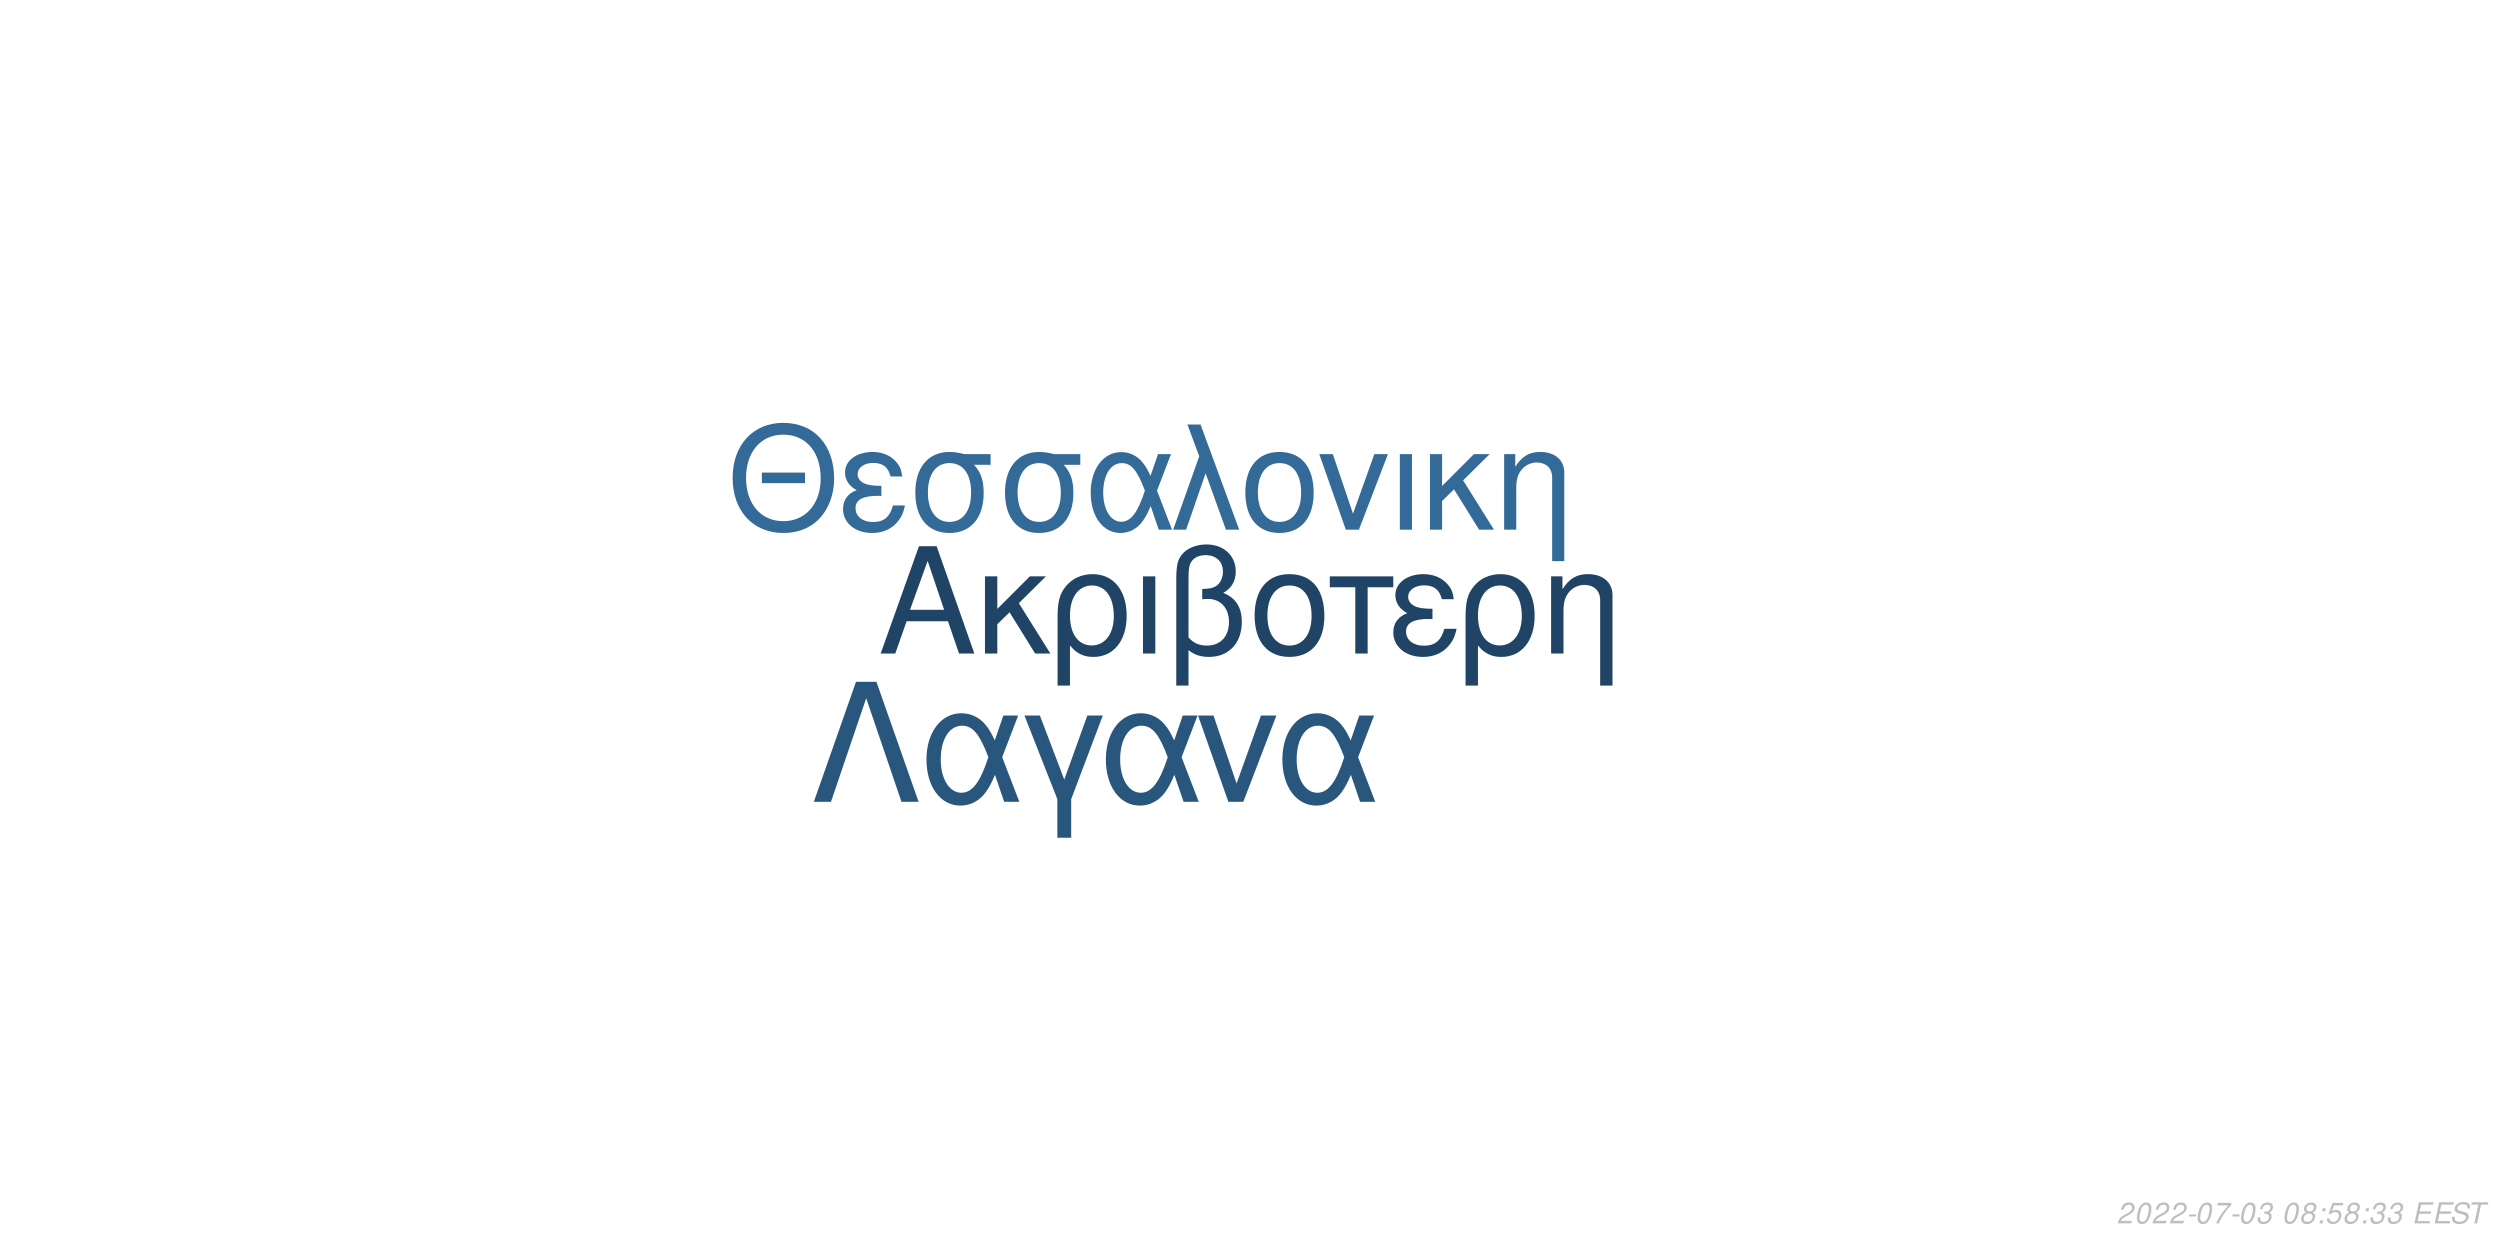
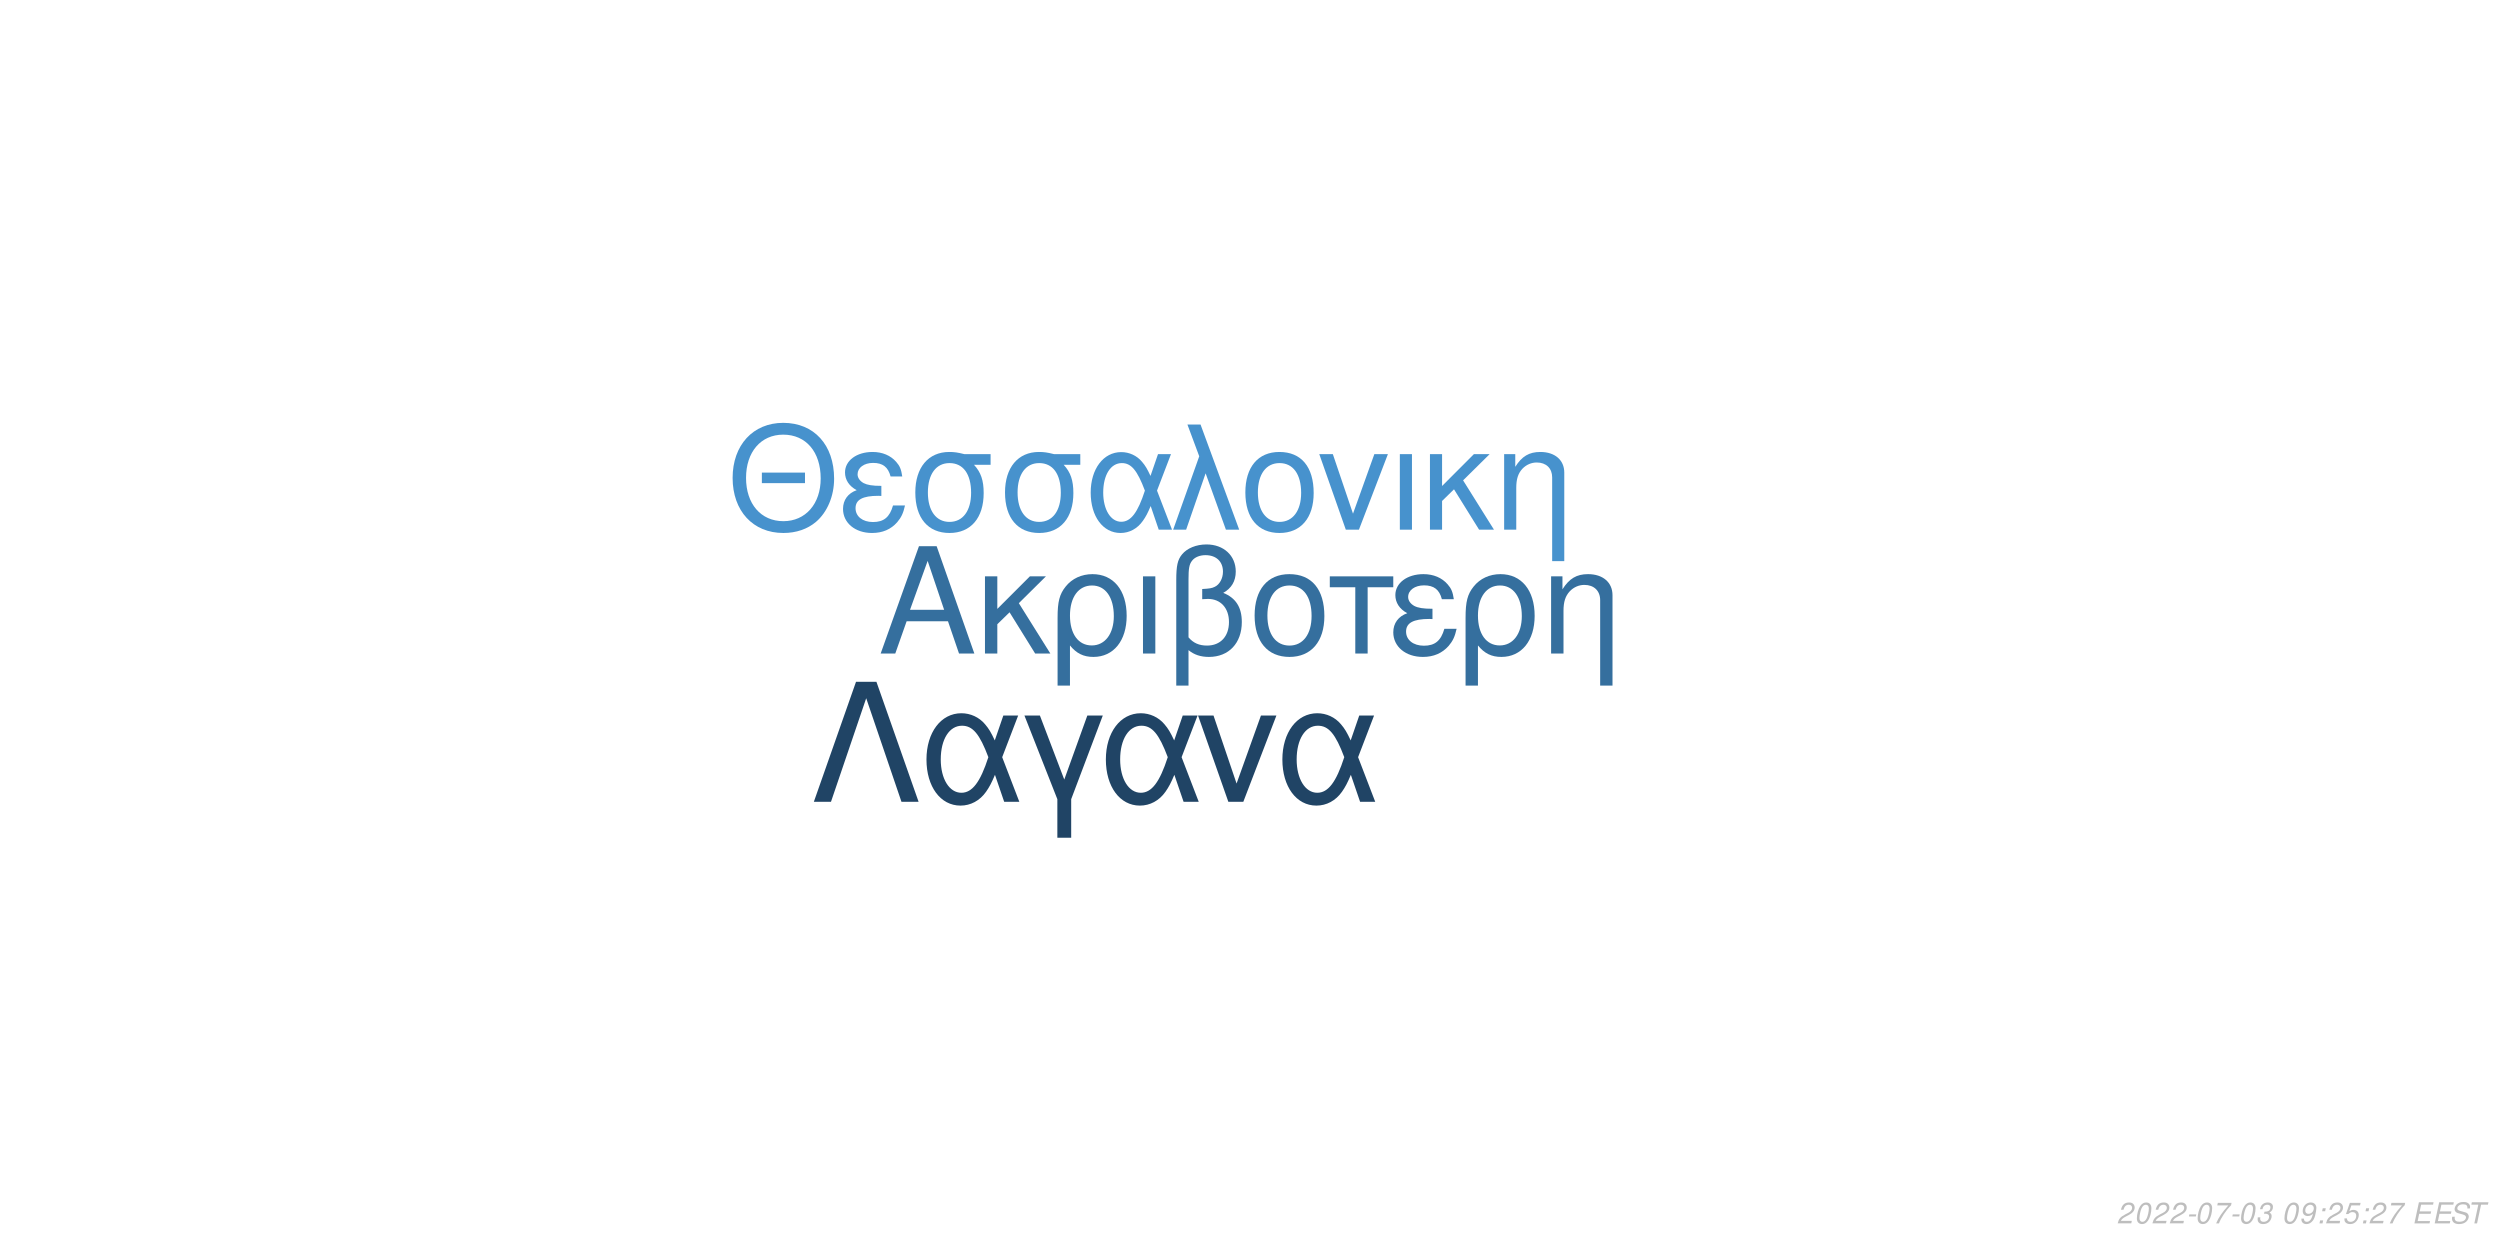
<svg xmlns="http://www.w3.org/2000/svg" xmlns:xlink="http://www.w3.org/1999/xlink" width="864pt" height="432pt" viewBox="0 0 864 432" version="1.1">
  <defs>
    <g>
      <symbol overflow="visible" id="glyph0-0">
        <path style="stroke:none;" d="" />
      </symbol>
      <symbol overflow="visible" id="glyph0-1">
        <path style="stroke:none;" d="M 24.125 -11.141 L 27.938 0 L 33.234 0 L 20.203 -37.094 L 14.094 -37.094 L 0.859 0 L 5.906 0 L 9.828 -11.141 Z M 22.797 -15.109 L 11 -15.109 L 17.094 -32.016 Z M 22.797 -15.109 " />
      </symbol>
      <symbol overflow="visible" id="glyph0-2">
        <path style="stroke:none;" d="M 7.172 -15.422 L 7.172 -26.672 L 2.906 -26.672 L 2.906 0 L 7.172 0 L 7.172 -10.125 L 11.406 -14.25 L 20.25 0 L 25.5 0 L 14.609 -17.406 L 23.969 -26.672 L 18.422 -26.672 Z M 7.172 -15.422 " />
      </symbol>
      <symbol overflow="visible" id="glyph0-3">
        <path style="stroke:none;" d="M 3 11.094 L 7.281 11.094 L 7.281 -2.797 C 9.516 -0.047 11.953 1.172 15.375 1.172 C 22.344 1.172 26.875 -4.422 26.875 -13.031 C 26.875 -21.891 22.297 -27.438 15.062 -27.438 C 11.297 -27.438 7.984 -25.906 5.797 -23.156 C 3.672 -20.516 3 -17.969 3 -12.359 Z M 14.906 -23.516 C 19.547 -23.516 22.438 -19.438 22.438 -12.922 C 22.438 -6.812 19.391 -2.797 14.812 -2.797 C 10.172 -2.797 7.281 -6.766 7.281 -13.125 C 7.281 -19.484 10.234 -23.516 14.906 -23.516 Z M 14.906 -23.516 " />
      </symbol>
      <symbol overflow="visible" id="glyph0-4">
        <path style="stroke:none;" d="M 3.516 0 L 7.781 0 L 7.781 -26.672 L 3.516 -26.672 Z M 3.516 0 " />
      </symbol>
      <symbol overflow="visible" id="glyph0-5">
        <path style="stroke:none;" d="M 4.016 11.094 L 8.25 11.094 L 8.25 -1.172 C 10.172 0.406 12.422 1.172 15.312 1.172 C 22.188 1.172 26.672 -3.609 26.672 -10.891 C 26.672 -15.984 24.578 -19.234 20.25 -20.969 C 23.109 -22.547 24.578 -25.031 24.578 -28.344 C 24.578 -33.844 20.406 -37.703 14.453 -37.703 C 10.938 -37.703 7.734 -36.391 6 -34.25 C 4.484 -32.422 4.016 -30.328 4.016 -25.391 Z M 8.25 -25.656 C 8.25 -29.359 8.5 -30.844 9.469 -32.062 C 10.375 -33.281 12.156 -34 14.094 -34 C 17.812 -34 20.156 -31.812 20.156 -28.297 C 20.156 -25.953 18.984 -23.812 17.297 -23.047 C 16.281 -22.547 15.469 -22.438 12.984 -22.297 L 12.984 -18.781 C 13.734 -18.828 14.344 -18.875 14.969 -18.875 C 19.344 -18.875 22.234 -15.719 22.234 -10.891 C 22.234 -5.906 19.281 -2.75 14.656 -2.75 C 11.953 -2.75 9.922 -3.609 8.25 -5.594 Z M 8.25 -25.656 " />
      </symbol>
      <symbol overflow="visible" id="glyph0-6">
        <path style="stroke:none;" d="M 14.094 -27.438 C 6.562 -27.438 2.094 -22.094 2.094 -13.125 C 2.094 -4.125 6.562 1.172 14.141 1.172 C 21.672 1.172 26.203 -4.172 26.203 -12.922 C 26.203 -22.188 21.828 -27.438 14.094 -27.438 Z M 14.141 -23.516 C 18.938 -23.516 21.781 -19.594 21.781 -12.984 C 21.781 -6.672 18.828 -2.75 14.141 -2.75 C 9.422 -2.75 6.516 -6.672 6.516 -13.125 C 6.516 -19.594 9.422 -23.516 14.141 -23.516 Z M 14.141 -23.516 " />
      </symbol>
      <symbol overflow="visible" id="glyph0-7">
        <path style="stroke:none;" d="M 7.891 0 L 12.156 0 L 12.156 -22.906 L 21.016 -22.906 L 21.016 -26.672 L -0.922 -26.672 L -0.922 -22.906 L 7.891 -22.906 Z M 7.891 0 " />
      </symbol>
      <symbol overflow="visible" id="glyph0-8">
        <path style="stroke:none;" d="M 14.562 -15.469 C 11.344 -15.469 9.562 -15.781 8.297 -16.438 C 6.922 -17.203 6.156 -18.328 6.156 -19.547 C 6.156 -21.891 8.453 -23.562 11.656 -23.562 C 15.062 -23.562 16.953 -22.094 17.812 -18.781 L 21.938 -18.781 C 21.578 -21.266 21.062 -22.5 19.797 -23.922 C 17.812 -26.203 14.906 -27.438 11.453 -27.438 C 5.797 -27.438 1.734 -24.375 1.734 -20.203 C 1.734 -17.609 3.156 -15.375 5.859 -13.938 C 2.797 -12.875 1.016 -10.484 1.016 -7.328 C 1.016 -2.391 5.297 1.172 11.25 1.172 C 14.969 1.172 17.906 -0.109 20.156 -2.641 C 21.578 -4.328 22.297 -5.797 22.906 -8.547 L 18.672 -8.547 C 17.5 -4.422 15.422 -2.703 11.609 -2.703 C 7.938 -2.703 5.438 -4.688 5.438 -7.578 C 5.438 -10.578 7.938 -11.953 13.484 -11.953 C 13.641 -11.953 14.094 -11.953 14.562 -11.906 Z M 14.562 -15.469 " />
      </symbol>
      <symbol overflow="visible" id="glyph0-9">
        <path style="stroke:none;" d="M 3.562 -26.672 L 3.562 0 L 7.844 0 L 7.844 -14.703 C 7.844 -17.906 8.5 -19.891 10.031 -21.531 C 11.406 -22.953 13.188 -23.719 15.062 -23.719 C 18.375 -23.719 20.516 -21.672 20.516 -18.469 L 20.516 11.094 L 24.781 11.094 L 24.781 -20.156 C 24.781 -24.578 21.469 -27.438 16.328 -27.438 C 12.359 -27.438 9.828 -25.906 7.484 -22.188 L 7.484 -26.672 Z M 3.562 -26.672 " />
      </symbol>
      <symbol overflow="visible" id="glyph1-0">
        <path style="stroke:none;" d="" />
      </symbol>
      <symbol overflow="visible" id="glyph1-1">
        <path style="stroke:none;" d="M 26.859 -19.734 L 11.953 -19.734 L 11.953 -16.094 L 26.859 -16.094 Z M 19.328 -36.922 C 8.922 -36.922 1.844 -29.25 1.844 -17.891 C 1.844 -6.484 8.875 1.141 19.391 1.141 C 23.812 1.141 27.703 -0.203 30.641 -2.688 C 34.578 -6.031 36.922 -11.656 36.922 -17.594 C 36.922 -29.297 30 -36.922 19.328 -36.922 Z M 19.328 -32.844 C 27.203 -32.844 32.281 -26.906 32.281 -17.688 C 32.281 -8.922 27.062 -2.938 19.391 -2.938 C 11.609 -2.938 6.484 -8.922 6.484 -17.891 C 6.484 -26.859 11.609 -32.844 19.328 -32.844 Z M 19.328 -32.844 " />
      </symbol>
      <symbol overflow="visible" id="glyph1-2">
        <path style="stroke:none;" d="M 14.25 -15.141 C 11.109 -15.141 9.375 -15.453 8.125 -16.094 C 6.781 -16.844 6.031 -17.938 6.031 -19.141 C 6.031 -21.422 8.266 -23.078 11.406 -23.078 C 14.75 -23.078 16.594 -21.625 17.438 -18.391 L 21.469 -18.391 C 21.125 -20.828 20.625 -22.031 19.391 -23.422 C 17.438 -25.656 14.594 -26.859 11.219 -26.859 C 5.688 -26.859 1.688 -23.875 1.688 -19.781 C 1.688 -17.234 3.094 -15.047 5.734 -13.656 C 2.734 -12.609 1 -10.266 1 -7.172 C 1 -2.344 5.188 1.141 11.016 1.141 C 14.656 1.141 17.547 -0.094 19.734 -2.594 C 21.125 -4.234 21.828 -5.688 22.422 -8.375 L 18.281 -8.375 C 17.141 -4.328 15.094 -2.641 11.359 -2.641 C 7.766 -2.641 5.328 -4.578 5.328 -7.422 C 5.328 -10.359 7.766 -11.703 13.203 -11.703 C 13.359 -11.703 13.797 -11.703 14.25 -11.656 Z M 14.25 -15.141 " />
      </symbol>
      <symbol overflow="visible" id="glyph1-3">
        <path style="stroke:none;" d="M 29 -26.109 L 19.938 -26.109 C 17.594 -26.703 16.438 -26.859 14.703 -26.859 C 7.469 -26.859 2.984 -21.469 2.984 -12.859 C 2.984 -4.031 7.375 1.141 14.797 1.141 C 22.172 1.141 26.609 -4.078 26.609 -12.656 C 26.609 -17.047 25.656 -19.828 23.266 -22.422 L 29 -22.422 Z M 14.797 -23.016 C 19.531 -23.016 22.266 -19.234 22.266 -12.75 C 22.266 -6.531 19.438 -2.688 14.797 -2.688 C 10.172 -2.688 7.328 -6.531 7.328 -12.859 C 7.328 -19.188 10.172 -23.016 14.797 -23.016 Z M 14.797 -23.016 " />
      </symbol>
      <symbol overflow="visible" id="glyph1-4">
        <path style="stroke:none;" d="M 29.344 -26.109 L 24.859 -26.109 L 22.266 -18.578 C 21.125 -21.031 20.484 -22.125 19.328 -23.469 C 17.547 -25.609 14.906 -26.812 12.156 -26.812 C 5.984 -26.812 1.594 -20.984 1.594 -12.812 C 1.594 -4.578 5.828 1.141 11.906 1.141 C 14.953 1.141 17.734 -0.344 19.625 -3.047 C 20.672 -4.531 21.281 -5.688 22.328 -8.172 L 25.109 0 L 29.703 0 L 24.516 -13.5 Z M 20.328 -13.5 C 17.891 -5.922 15.453 -2.734 12.156 -2.734 C 8.516 -2.734 5.922 -6.922 5.922 -12.812 C 5.922 -18.938 8.516 -23.016 12.359 -23.016 C 15.594 -23.016 17.688 -20.531 20.328 -13.5 Z M 20.328 -13.5 " />
      </symbol>
      <symbol overflow="visible" id="glyph1-5">
        <path style="stroke:none;" d="M 1.094 0 L 5.578 0 L 12.312 -19.484 L 19.328 0 L 23.922 0 L 10.562 -36.328 L 6.031 -36.328 L 10.109 -25.359 Z M 1.094 0 " />
      </symbol>
      <symbol overflow="visible" id="glyph1-6">
        <path style="stroke:none;" d="M 13.797 -26.859 C 6.422 -26.859 2.047 -21.625 2.047 -12.859 C 2.047 -4.031 6.422 1.141 13.859 1.141 C 21.234 1.141 25.656 -4.078 25.656 -12.656 C 25.656 -21.719 21.375 -26.859 13.797 -26.859 Z M 13.859 -23.016 C 18.531 -23.016 21.328 -19.188 21.328 -12.703 C 21.328 -6.531 18.438 -2.688 13.859 -2.688 C 9.219 -2.688 6.375 -6.531 6.375 -12.859 C 6.375 -19.188 9.219 -23.016 13.859 -23.016 Z M 13.859 -23.016 " />
      </symbol>
      <symbol overflow="visible" id="glyph1-7">
        <path style="stroke:none;" d="M 14.297 0 L 24.312 -26.109 L 19.625 -26.109 L 12.25 -5.531 L 5.281 -26.109 L 0.594 -26.109 L 9.766 0 Z M 14.297 0 " />
      </symbol>
      <symbol overflow="visible" id="glyph1-8">
        <path style="stroke:none;" d="M 3.438 0 L 7.625 0 L 7.625 -26.109 L 3.438 -26.109 Z M 3.438 0 " />
      </symbol>
      <symbol overflow="visible" id="glyph1-9">
        <path style="stroke:none;" d="M 7.031 -15.094 L 7.031 -26.109 L 2.844 -26.109 L 2.844 0 L 7.031 0 L 7.031 -9.922 L 11.156 -13.953 L 19.828 0 L 24.969 0 L 14.297 -17.047 L 23.469 -26.109 L 18.031 -26.109 Z M 7.031 -15.094 " />
      </symbol>
      <symbol overflow="visible" id="glyph1-10">
        <path style="stroke:none;" d="M 3.484 -26.109 L 3.484 0 L 7.672 0 L 7.672 -14.406 C 7.672 -17.547 8.328 -19.484 9.812 -21.078 C 11.156 -22.469 12.906 -23.219 14.75 -23.219 C 17.984 -23.219 20.078 -21.234 20.078 -18.094 L 20.078 10.859 L 24.266 10.859 L 24.266 -19.734 C 24.266 -24.062 21.031 -26.859 16 -26.859 C 12.109 -26.859 9.609 -25.359 7.328 -21.719 L 7.328 -26.109 Z M 3.484 -26.109 " />
      </symbol>
      <symbol overflow="visible" id="glyph2-0">
        <path style="stroke:none;" d="" />
      </symbol>
      <symbol overflow="visible" id="glyph2-1">
        <path style="stroke:none;" d="M 22.531 -41.484 L 15.484 -41.484 L 0.906 0 L 6.828 0 L 19 -35.797 L 31.188 0 L 37.109 0 Z M 22.531 -41.484 " />
      </symbol>
      <symbol overflow="visible" id="glyph2-2">
        <path style="stroke:none;" d="M 33.516 -29.812 L 28.391 -29.812 L 25.438 -21.219 C 24.125 -24.016 23.391 -25.266 22.078 -26.797 C 20.031 -29.25 17.016 -30.609 13.891 -30.609 C 6.828 -30.609 1.828 -23.953 1.828 -14.625 C 1.828 -5.234 6.656 1.312 13.594 1.312 C 17.078 1.312 20.266 -0.391 22.422 -3.469 C 23.609 -5.172 24.297 -6.484 25.5 -9.328 L 28.688 0 L 33.922 0 L 28 -15.422 Z M 23.219 -15.422 C 20.422 -6.766 17.641 -3.125 13.891 -3.125 C 9.734 -3.125 6.766 -7.906 6.766 -14.625 C 6.766 -21.625 9.734 -26.297 14.109 -26.297 C 17.812 -26.297 20.203 -23.453 23.219 -15.422 Z M 23.219 -15.422 " />
      </symbol>
      <symbol overflow="visible" id="glyph2-3">
        <path style="stroke:none;" d="M 12.062 12.406 L 16.844 12.406 L 16.844 -0.906 L 27.766 -29.812 L 22.422 -29.812 L 14.453 -7.688 L 6.031 -29.812 L 0.688 -29.812 L 12.062 -0.906 Z M 12.062 12.406 " />
      </symbol>
      <symbol overflow="visible" id="glyph2-4">
        <path style="stroke:none;" d="M 16.328 0 L 27.766 -29.812 L 22.422 -29.812 L 14 -6.312 L 6.031 -29.812 L 0.688 -29.812 L 11.156 0 Z M 16.328 0 " />
      </symbol>
      <symbol overflow="visible" id="glyph3-0">
        <path style="stroke:none;" d="" />
      </symbol>
      <symbol overflow="visible" id="glyph3-1">
        <path style="stroke:none;" d="M 5.234 -0.875 L 1.469 -0.875 C 1.641 -1.375 2.203 -1.891 3.109 -2.344 L 4.234 -2.938 C 5.562 -3.625 6.219 -4.469 6.219 -5.484 C 6.219 -5.938 6.062 -6.359 5.797 -6.656 C 5.469 -7.047 4.984 -7.234 4.312 -7.234 C 2.766 -7.234 1.891 -6.453 1.484 -4.734 L 2.375 -4.734 C 2.484 -5.188 2.609 -5.484 2.797 -5.75 C 3.094 -6.203 3.609 -6.453 4.188 -6.453 C 4.891 -6.453 5.344 -6.031 5.344 -5.375 C 5.344 -4.703 4.859 -4.094 4.016 -3.656 L 2.984 -3.125 C 1.234 -2.188 0.797 -1.656 0.344 -0.016 L 5.047 -0.016 Z M 5.234 -0.875 " />
      </symbol>
      <symbol overflow="visible" id="glyph3-2">
        <path style="stroke:none;" d="M 4.203 -7.234 C 3.375 -7.234 2.688 -6.812 2.125 -5.984 C 1.484 -5.047 0.984 -3.188 0.984 -1.734 C 0.984 -1.109 1.172 -0.562 1.484 -0.266 C 1.797 0.047 2.281 0.234 2.766 0.234 C 3.625 0.234 4.281 -0.156 4.859 -1.016 C 5.516 -1.953 6 -3.797 6 -5.266 C 6 -6.5 5.328 -7.234 4.203 -7.234 Z M 4.094 -6.453 C 4.734 -6.453 5.125 -5.984 5.125 -5.156 C 5.125 -4.203 4.781 -2.625 4.406 -1.812 C 3.984 -0.938 3.516 -0.547 2.875 -0.547 C 2.25 -0.547 1.875 -1.031 1.875 -1.828 C 1.875 -2.797 2.203 -4.344 2.594 -5.203 C 2.984 -6.047 3.453 -6.453 4.094 -6.453 Z M 4.094 -6.453 " />
      </symbol>
      <symbol overflow="visible" id="glyph3-3">
        <path style="stroke:none;" d="M 3.516 -3.125 L 1.125 -3.125 L 0.969 -2.406 L 3.359 -2.406 Z M 3.516 -3.125 " />
      </symbol>
      <symbol overflow="visible" id="glyph3-4">
        <path style="stroke:none;" d="M 6.703 -7.094 L 1.953 -7.094 L 1.766 -6.219 L 5.594 -6.219 C 3.344 -3.688 2.266 -2.109 1.375 0 L 2.344 0 C 3.031 -1.906 4.828 -4.594 6.547 -6.281 Z M 6.703 -7.094 " />
      </symbol>
      <symbol overflow="visible" id="glyph3-5">
        <path style="stroke:none;" d="M 2.922 -3.312 C 3.125 -3.344 3.234 -3.344 3.375 -3.344 C 4.203 -3.344 4.688 -3 4.688 -2.406 C 4.688 -1.312 3.906 -0.547 2.781 -0.547 C 2.047 -0.547 1.594 -0.938 1.594 -1.562 C 1.594 -1.719 1.609 -1.844 1.656 -2.094 L 0.766 -2.094 C 0.734 -1.797 0.719 -1.641 0.719 -1.469 C 0.719 -0.375 1.406 0.234 2.641 0.234 C 3.547 0.234 4.297 -0.078 4.812 -0.656 C 5.266 -1.156 5.562 -1.875 5.562 -2.547 C 5.562 -3.125 5.344 -3.453 4.797 -3.734 C 5.641 -4.234 6.016 -4.844 6.016 -5.734 C 6.016 -6.656 5.312 -7.234 4.203 -7.234 C 3.375 -7.234 2.672 -6.938 2.188 -6.375 C 1.891 -6.031 1.703 -5.641 1.516 -4.906 L 2.391 -4.906 C 2.5 -5.359 2.594 -5.594 2.734 -5.812 C 3.047 -6.234 3.516 -6.453 4.078 -6.453 C 4.734 -6.453 5.141 -6.125 5.141 -5.578 C 5.141 -5.188 5.016 -4.797 4.797 -4.547 C 4.516 -4.234 4 -4.062 3.266 -4.062 L 3.078 -4.062 Z M 2.922 -3.312 " />
      </symbol>
      <symbol overflow="visible" id="glyph3-6">
        <path style="stroke:none;" d="" />
      </symbol>
      <symbol overflow="visible" id="glyph3-7">
-         <path style="stroke:none;" d="M 4.766 -3.797 C 5.078 -3.969 5.234 -4.078 5.438 -4.234 C 5.812 -4.594 6.062 -5.172 6.062 -5.734 C 6.062 -6.625 5.344 -7.234 4.266 -7.234 C 2.812 -7.234 1.703 -6.219 1.703 -4.875 C 1.703 -4.406 1.875 -4.125 2.359 -3.812 C 1.297 -3.312 0.75 -2.516 0.75 -1.469 C 0.75 -0.438 1.547 0.234 2.812 0.234 C 3.656 0.234 4.359 -0.094 4.938 -0.734 C 5.359 -1.234 5.609 -1.859 5.609 -2.438 C 5.609 -3.047 5.312 -3.516 4.766 -3.797 Z M 4.109 -6.453 C 4.797 -6.453 5.188 -6.125 5.188 -5.578 C 5.188 -5.266 5.062 -4.922 4.859 -4.672 C 4.562 -4.312 4.188 -4.156 3.656 -4.156 C 2.984 -4.156 2.594 -4.453 2.594 -4.984 C 2.594 -5.859 3.203 -6.453 4.109 -6.453 Z M 3.453 -3.406 C 4.234 -3.406 4.734 -2.984 4.734 -2.312 C 4.734 -1.312 3.922 -0.547 2.875 -0.547 C 2.125 -0.547 1.625 -0.969 1.625 -1.625 C 1.625 -2.609 2.438 -3.406 3.453 -3.406 Z M 3.453 -3.406 " />
+         <path style="stroke:none;" d="M 0.844 -1.656 C 0.844 -1.547 0.844 -1.438 0.844 -1.375 C 0.844 -0.406 1.531 0.234 2.578 0.234 C 3.203 0.234 3.766 0.016 4.297 -0.438 C 4.938 -1 5.312 -1.656 5.594 -2.719 C 5.844 -3.672 6.016 -4.766 6.016 -5.375 C 6.016 -5.844 5.844 -6.328 5.547 -6.656 C 5.203 -7.031 4.703 -7.234 4.062 -7.234 C 2.516 -7.234 1.297 -5.938 1.297 -4.266 C 1.297 -3.203 1.984 -2.547 3.047 -2.547 C 3.484 -2.547 3.953 -2.672 4.281 -2.891 C 4.406 -2.984 4.547 -3.078 4.828 -3.344 C 4.438 -1.484 3.703 -0.547 2.703 -0.547 C 2.109 -0.547 1.719 -0.938 1.719 -1.547 L 1.719 -1.656 Z M 3.953 -6.453 C 4.625 -6.453 5.141 -5.953 5.141 -5.281 C 5.141 -4.188 4.312 -3.312 3.297 -3.312 C 2.594 -3.312 2.172 -3.734 2.172 -4.453 C 2.172 -5.562 2.984 -6.453 3.953 -6.453 Z M 3.953 -6.453 " />
      </symbol>
      <symbol overflow="visible" id="glyph3-8">
        <path style="stroke:none;" d="M 2.359 -1.031 L 1.312 -1.031 L 1.094 0 L 2.141 0 Z M 3.266 -5.234 L 2.219 -5.234 L 2 -4.203 L 3.047 -4.203 Z M 3.266 -5.234 " />
      </symbol>
      <symbol overflow="visible" id="glyph3-9">
        <path style="stroke:none;" d="M 6.297 -7.094 L 2.594 -7.094 L 1.234 -3.234 L 2.047 -3.234 C 2.656 -3.766 2.938 -3.906 3.531 -3.906 C 4.328 -3.906 4.797 -3.453 4.797 -2.688 C 4.797 -1.438 3.969 -0.547 2.828 -0.547 C 2.031 -0.547 1.609 -0.938 1.578 -1.734 L 0.703 -1.734 L 0.703 -1.516 C 0.703 -0.938 0.844 -0.547 1.188 -0.266 C 1.562 0.062 2.078 0.234 2.703 0.234 C 3.656 0.234 4.391 -0.156 4.984 -0.922 C 5.422 -1.5 5.672 -2.234 5.672 -2.953 C 5.672 -4 4.938 -4.672 3.812 -4.672 C 3.328 -4.672 2.906 -4.547 2.406 -4.234 L 3.109 -6.219 L 6.109 -6.219 Z M 6.297 -7.094 " />
      </symbol>
      <symbol overflow="visible" id="glyph3-10">
        <path style="stroke:none;" d="M 2.547 -3.312 L 6.5 -3.312 L 6.688 -4.141 L 2.719 -4.141 L 3.219 -6.469 L 7.344 -6.469 L 7.516 -7.297 L 2.453 -7.297 L 0.906 0 L 6.125 0 L 6.297 -0.812 L 2.016 -0.812 Z M 2.547 -3.312 " />
      </symbol>
      <symbol overflow="visible" id="glyph3-11">
        <path style="stroke:none;" d="M 7.062 -5.156 C 7.125 -5.438 7.141 -5.562 7.141 -5.703 C 7.141 -6.156 6.938 -6.594 6.594 -6.891 C 6.188 -7.25 5.656 -7.406 4.875 -7.406 C 3.844 -7.406 3.047 -7.125 2.5 -6.562 C 2.094 -6.141 1.781 -5.438 1.781 -4.922 C 1.781 -4.297 2.219 -3.766 2.891 -3.562 L 4.594 -3.094 C 5.406 -2.859 5.734 -2.578 5.734 -2.094 C 5.734 -1.781 5.547 -1.406 5.266 -1.141 C 4.844 -0.766 4.266 -0.578 3.453 -0.578 C 2.328 -0.578 1.812 -0.984 1.812 -1.906 C 1.812 -2.047 1.812 -2.125 1.844 -2.312 L 0.984 -2.312 C 0.906 -2.062 0.891 -1.906 0.891 -1.688 C 0.891 -0.484 1.797 0.234 3.297 0.234 C 4.359 0.234 5.234 -0.062 5.812 -0.609 C 6.344 -1.078 6.688 -1.797 6.688 -2.375 C 6.688 -2.641 6.609 -2.906 6.453 -3.156 C 6.234 -3.5 5.938 -3.703 5.469 -3.828 L 3.75 -4.312 C 2.984 -4.547 2.734 -4.734 2.734 -5.188 C 2.734 -5.547 2.875 -5.844 3.188 -6.109 C 3.547 -6.438 4.031 -6.594 4.703 -6.594 C 5.266 -6.594 5.688 -6.484 5.906 -6.297 C 6.094 -6.125 6.219 -5.797 6.219 -5.516 C 6.219 -5.422 6.203 -5.344 6.188 -5.156 Z M 7.062 -5.156 " />
      </symbol>
      <symbol overflow="visible" id="glyph3-12">
        <path style="stroke:none;" d="M 4.938 -6.469 L 7.312 -6.469 L 7.484 -7.297 L 1.75 -7.297 L 1.578 -6.469 L 3.984 -6.469 L 2.609 0 L 3.547 0 Z M 4.938 -6.469 " />
      </symbol>
    </g>
  </defs>
  <g id="surface1">
    <rect x="0" y="0" width="864" height="432" style="fill:rgb(100%,100%,100%);fill-opacity:1;stroke:none;" />
-     <g style="fill:rgb(12.549%,26.667%,39.608%);fill-opacity:1;">
+     <g style="fill:rgb(20.784%,43.529%,61.961%);fill-opacity:1;">
      <use xlink:href="#glyph0-1" x="303.5" y="225.861" />
      <use xlink:href="#glyph0-2" x="337.5" y="225.861" />
      <use xlink:href="#glyph0-3" x="362.5" y="225.861" />
      <use xlink:href="#glyph0-4" x="391.5" y="225.861" />
      <use xlink:href="#glyph0-5" x="402.5" y="225.861" />
      <use xlink:href="#glyph0-6" x="431.5" y="225.861" />
      <use xlink:href="#glyph0-7" x="460.5" y="225.861" />
      <use xlink:href="#glyph0-8" x="480.5" y="225.861" />
      <use xlink:href="#glyph0-3" x="503.5" y="225.861" />
      <use xlink:href="#glyph0-9" x="532.5" y="225.861" />
    </g>
-     <g style="fill:rgb(20%,41.569%,59.608%);fill-opacity:1;">
+     <g style="fill:rgb(27.843%,57.255%,80.392%);fill-opacity:1;">
      <use xlink:href="#glyph1-1" x="251.348" y="183.058" />
      <use xlink:href="#glyph1-2" x="290.348" y="183.058" />
      <use xlink:href="#glyph1-3" x="313.348" y="183.058" />
      <use xlink:href="#glyph1-3" x="344.348" y="183.058" />
      <use xlink:href="#glyph1-4" x="375.348" y="183.058" />
      <use xlink:href="#glyph1-5" x="404.348" y="183.058" />
      <use xlink:href="#glyph1-6" x="428.348" y="183.058" />
      <use xlink:href="#glyph1-7" x="455.348" y="183.058" />
      <use xlink:href="#glyph1-8" x="480.348" y="183.058" />
      <use xlink:href="#glyph1-9" x="491.348" y="183.058" />
      <use xlink:href="#glyph1-10" x="516.348" y="183.058" />
    </g>
-     <g style="fill:rgb(16.078%,33.725%,49.02%);fill-opacity:1;">
+     <g style="fill:rgb(12.549%,26.667%,39.608%);fill-opacity:1;">
      <use xlink:href="#glyph2-1" x="280.359" y="277.105" />
      <use xlink:href="#glyph2-2" x="318.359" y="277.105" />
      <use xlink:href="#glyph2-3" x="353.359" y="277.105" />
      <use xlink:href="#glyph2-2" x="380.359" y="277.105" />
      <use xlink:href="#glyph2-4" x="413.359" y="277.105" />
      <use xlink:href="#glyph2-2" x="441.359" y="277.105" />
    </g>
    <g style="fill:rgb(74.51%,74.51%,74.51%);fill-opacity:1;">
      <use xlink:href="#glyph3-1" x="731.52" y="422.81" />
      <use xlink:href="#glyph3-2" x="737.52" y="422.81" />
      <use xlink:href="#glyph3-1" x="743.52" y="422.81" />
      <use xlink:href="#glyph3-1" x="749.52" y="422.81" />
      <use xlink:href="#glyph3-3" x="755.52" y="422.81" />
      <use xlink:href="#glyph3-2" x="758.52" y="422.81" />
      <use xlink:href="#glyph3-4" x="764.52" y="422.81" />
      <use xlink:href="#glyph3-3" x="770.52" y="422.81" />
      <use xlink:href="#glyph3-2" x="773.52" y="422.81" />
      <use xlink:href="#glyph3-5" x="779.52" y="422.81" />
      <use xlink:href="#glyph3-6" x="785.52" y="422.81" />
      <use xlink:href="#glyph3-2" x="788.52" y="422.81" />
      <use xlink:href="#glyph3-7" x="794.52" y="422.81" />
      <use xlink:href="#glyph3-8" x="800.52" y="422.81" />
-       <use xlink:href="#glyph3-9" x="803.52" y="422.81" />
-       <use xlink:href="#glyph3-7" x="809.52" y="422.81" />
+       <use xlink:href="#glyph3-1" x="803.52" y="422.81" />
+       <use xlink:href="#glyph3-9" x="809.52" y="422.81" />
      <use xlink:href="#glyph3-8" x="815.52" y="422.81" />
-       <use xlink:href="#glyph3-5" x="818.52" y="422.81" />
-       <use xlink:href="#glyph3-5" x="824.52" y="422.81" />
+       <use xlink:href="#glyph3-1" x="818.52" y="422.81" />
+       <use xlink:href="#glyph3-4" x="824.52" y="422.81" />
      <use xlink:href="#glyph3-6" x="830.52" y="422.81" />
      <use xlink:href="#glyph3-10" x="833.52" y="422.81" />
      <use xlink:href="#glyph3-10" x="840.52" y="422.81" />
      <use xlink:href="#glyph3-11" x="846.52" y="422.81" />
      <use xlink:href="#glyph3-12" x="852.52" y="422.81" />
    </g>
  </g>
</svg>
